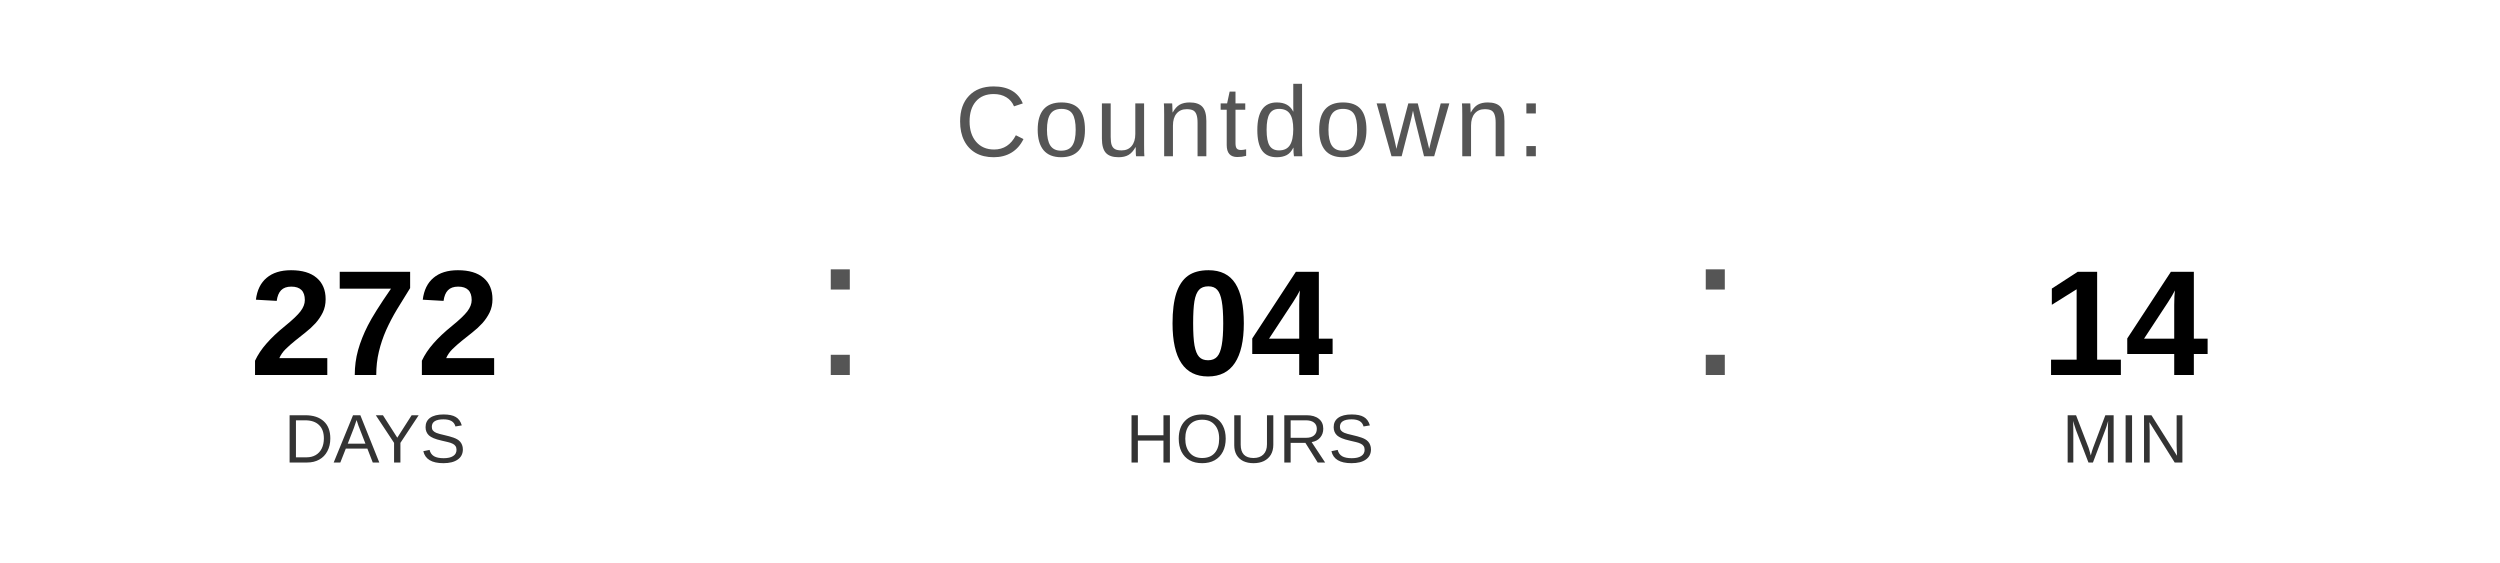
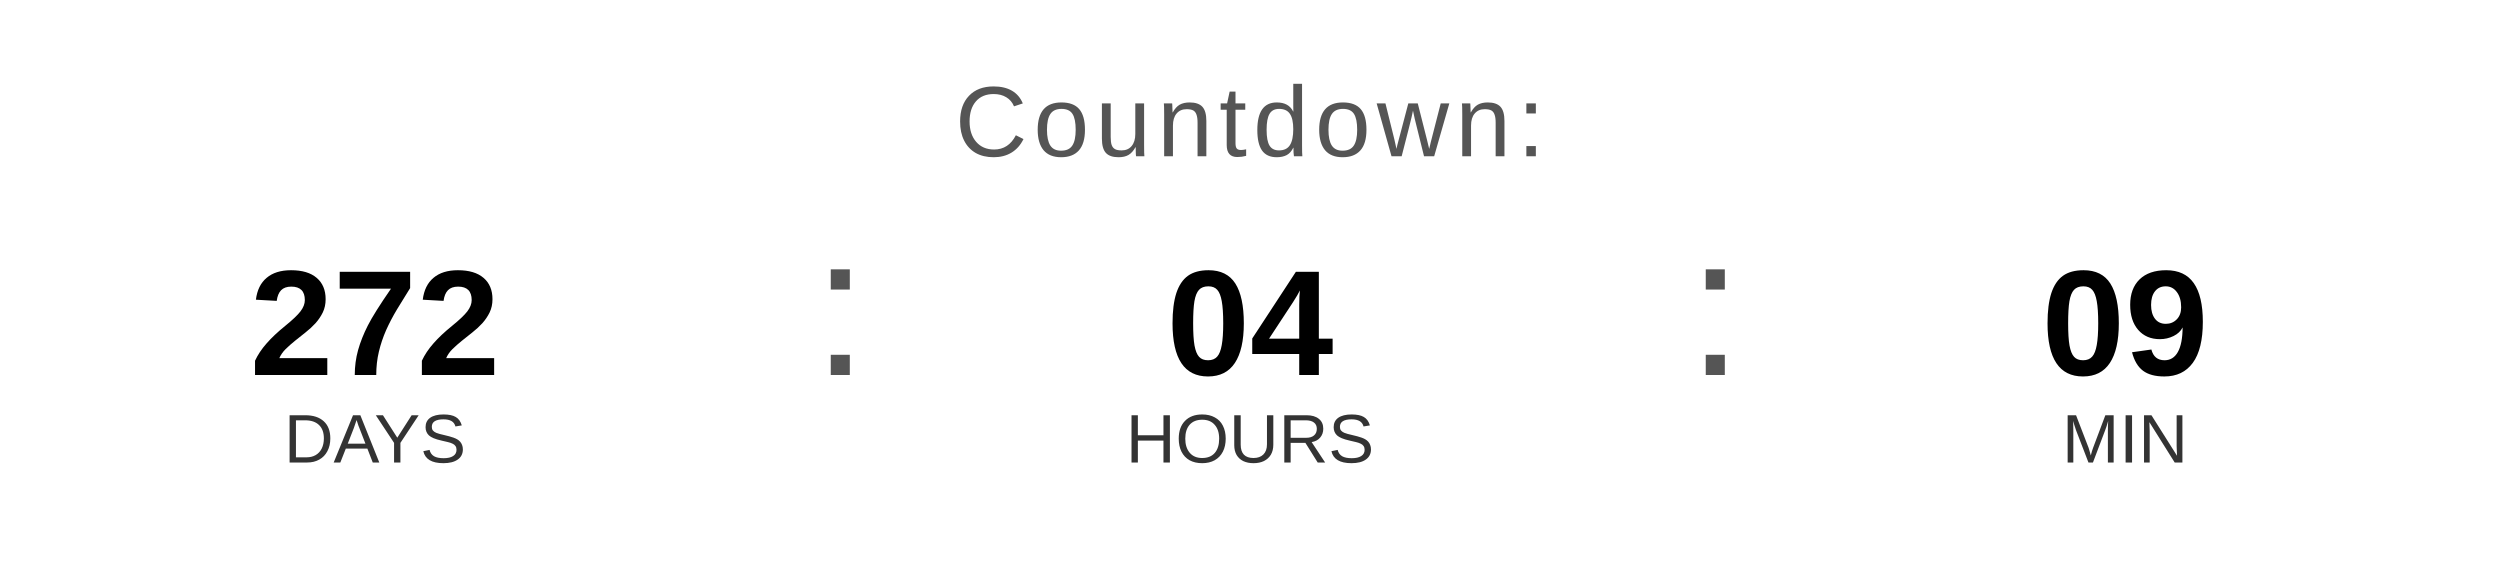
<svg xmlns="http://www.w3.org/2000/svg" width="400" height="90" viewBox="0 0 400 90">
  <text x="200" y="25" font-family="Arial, Helvetica, sans-serif" font-size="16" fill="#555555" text-anchor="middle" letter-spacing="1">
    Countdown:
  </text>
  <text x="60" y="60" font-family="Arial, Helvetica, sans-serif" font-size="24" font-weight="bold" fill="#000000" text-anchor="middle">272</text>
  <text x="60" y="74" font-family="Arial, Helvetica, sans-serif" font-size="11" fill="#333333" text-anchor="middle">DAYS</text>
  <text x="130" y="60" font-family="Arial, sans-serif" font-size="32" fill="#555555">:</text>
  <text x="200" y="60" font-family="Arial, Helvetica, sans-serif" font-size="24" font-weight="bold" fill="#000000" text-anchor="middle">04</text>
  <text x="200" y="74" font-family="Arial, Helvetica, sans-serif" font-size="11" fill="#333333" text-anchor="middle">HOURS</text>
  <text x="270" y="60" font-family="Arial, sans-serif" font-size="32" fill="#555555">:</text>
-   <text x="340" y="60" font-family="Arial, Helvetica, sans-serif" font-size="24" font-weight="bold" fill="#000000" text-anchor="middle">14</text>
+   <text x="340" y="60" font-family="Arial, Helvetica, sans-serif" font-size="24" font-weight="bold" fill="#000000" text-anchor="middle">09</text>
  <text x="340" y="74" font-family="Arial, Helvetica, sans-serif" font-size="11" fill="#333333" text-anchor="middle">MIN</text>
</svg>
